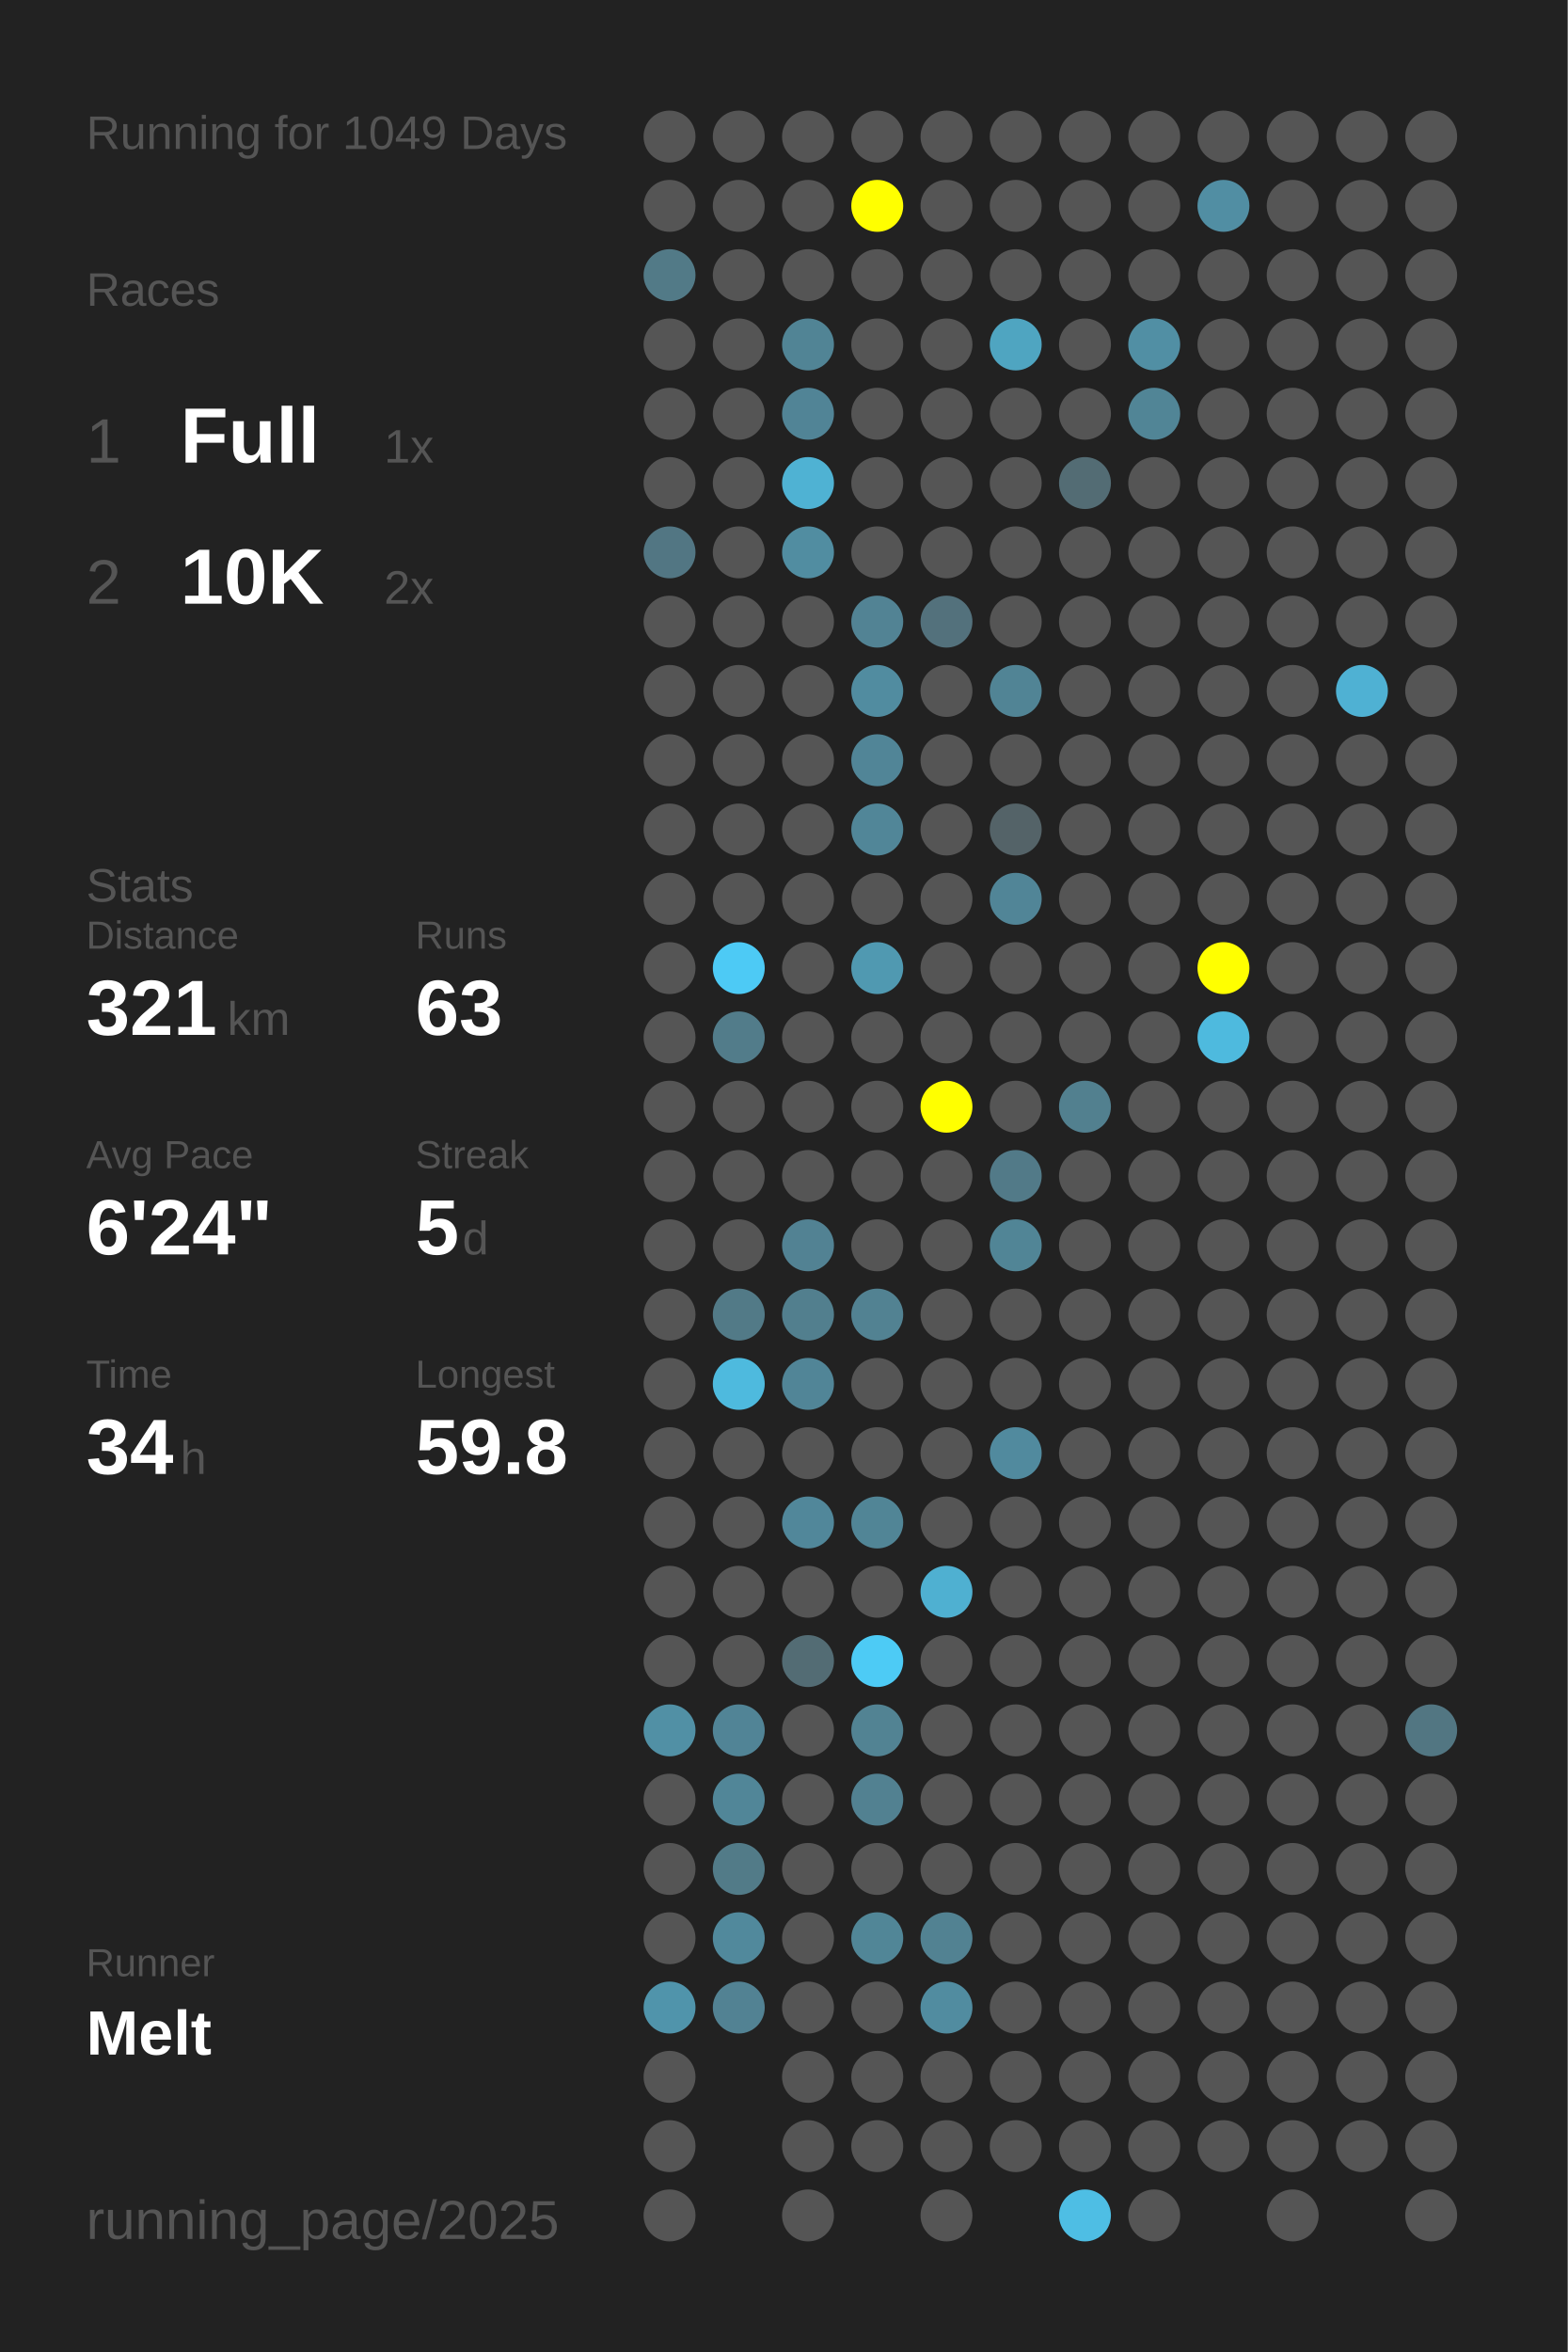
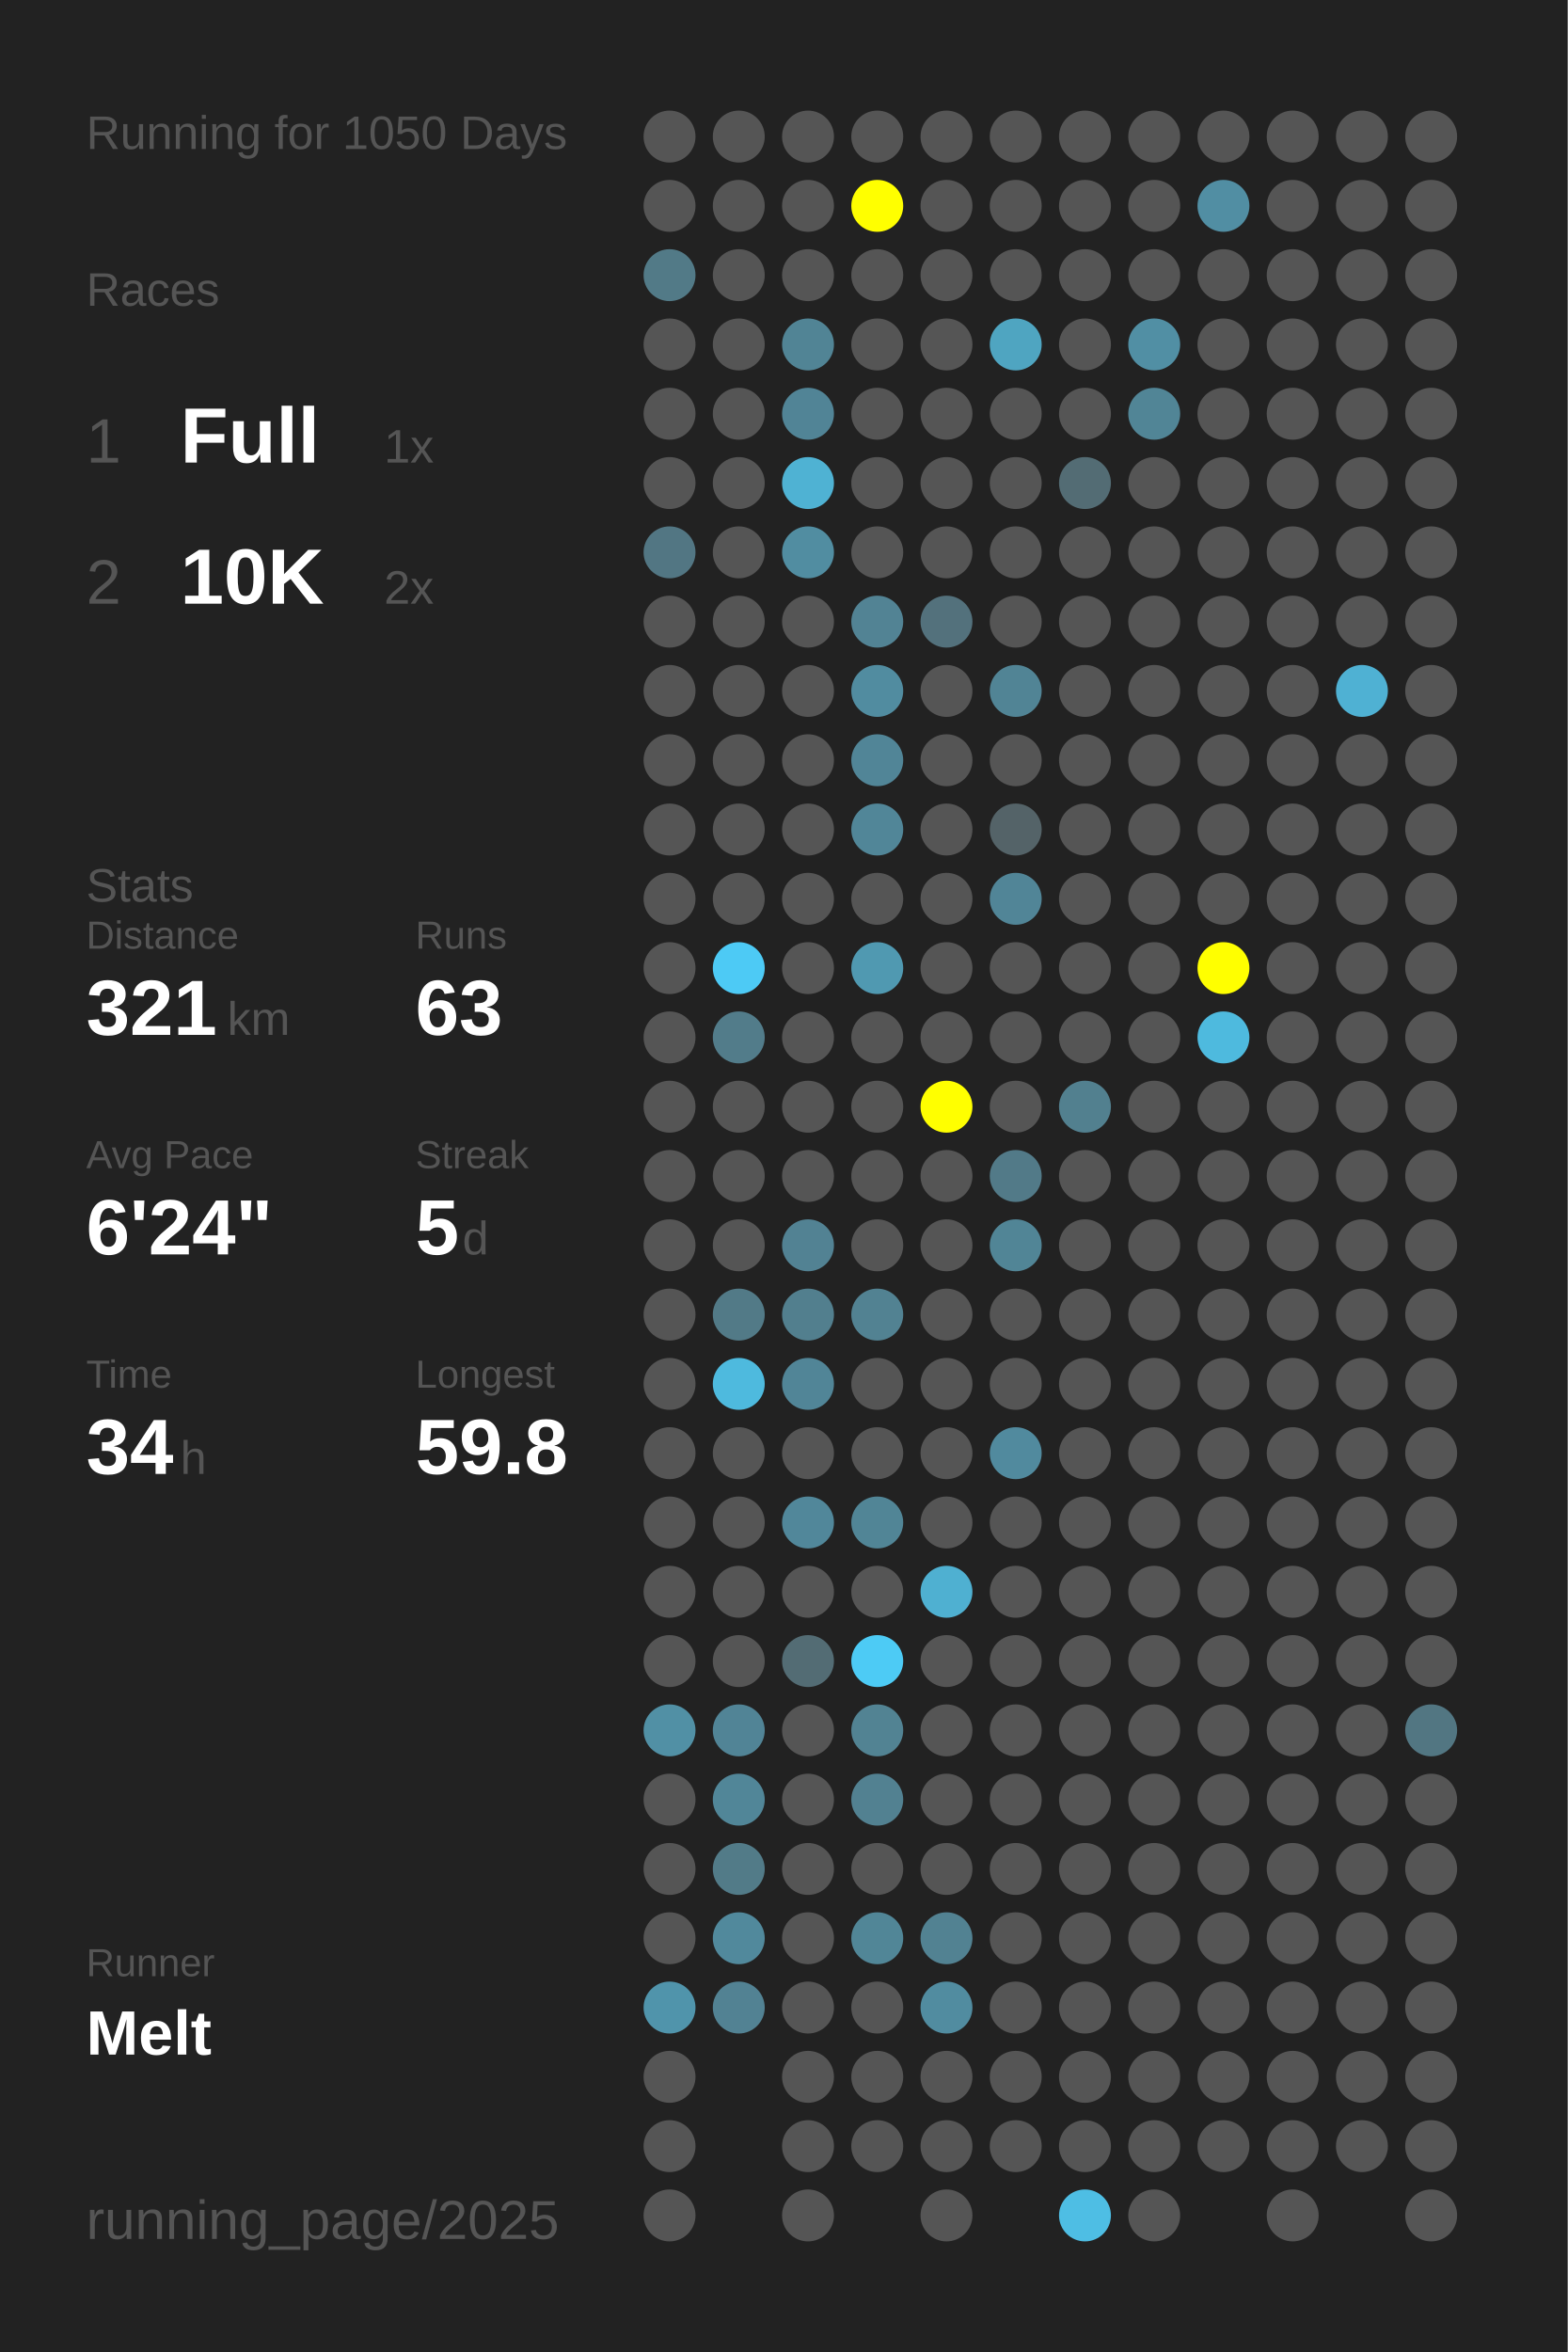
<svg xmlns="http://www.w3.org/2000/svg" baseProfile="full" height="300mm" version="1.1" viewBox="0,0,200,300" width="200mm">
  <defs />
  <rect fill="#222222" height="300" width="200" x="0" y="0" />
-   <text fill="#555555" style="font-size:6px; font-family:Arial;" x="11" y="19">Running for 1049 Days</text>
+   <text fill="#555555" style="font-size:6px; font-family:Arial;" x="11" y="19">Running for 1050 Days</text>
  <text fill="#555555" style="font-size:6px; font-family:Arial;" x="11" y="39">Races</text>
  <text fill="#555555" style="font-size:8px; font-family:Arial;" x="11" y="59">1</text>
  <text fill="#FFFFFF" style="font-size:10px; font-family:Arial; font-weight:bold;" x="23" y="59">Full</text>
  <text fill="#555555" style="font-size:6px; font-family:Arial;" x="49" y="59">1x</text>
  <text fill="#555555" style="font-size:8px; font-family:Arial;" x="11" y="77">2</text>
  <text fill="#FFFFFF" style="font-size:10px; font-family:Arial; font-weight:bold;" x="23" y="77">10K</text>
  <text fill="#555555" style="font-size:6px; font-family:Arial;" x="49" y="77">2x</text>
  <text fill="#555555" style="font-size:6px; font-family:Arial;" x="11" y="115">Stats</text>
  <text fill="#555555" style="font-size:5px; font-family:Arial;" x="11" y="121">Distance</text>
  <text fill="#FFFFFF" style="font-size:10px; font-family:Arial; font-weight:bold;" x="11" y="132">321</text>
  <text fill="#555555" style="font-size:6px; font-family:Arial;" x="29" y="132">km</text>
  <text fill="#555555" style="font-size:5px; font-family:Arial;" x="53" y="121">Runs</text>
  <text fill="#FFFFFF" style="font-size:10px; font-family:Arial; font-weight:bold;" x="53" y="132">63</text>
  <text fill="#555555" style="font-size:5px; font-family:Arial;" x="11" y="149">Avg Pace</text>
  <text fill="#FFFFFF" style="font-size:10px; font-family:Arial; font-weight:bold;" x="11" y="160">6'24"</text>
  <text fill="#555555" style="font-size:5px; font-family:Arial;" x="53" y="149">Streak</text>
  <text fill="#FFFFFF" style="font-size:10px; font-family:Arial; font-weight:bold;" x="53" y="160">5</text>
  <text fill="#555555" style="font-size:6px; font-family:Arial;" x="59" y="160">d</text>
  <text fill="#555555" style="font-size:5px; font-family:Arial;" x="11" y="177">Time</text>
  <text fill="#FFFFFF" style="font-size:10px; font-family:Arial; font-weight:bold;" x="11" y="188">34</text>
  <text fill="#555555" style="font-size:6px; font-family:Arial;" x="23" y="188">h</text>
  <text fill="#555555" style="font-size:5px; font-family:Arial;" x="53" y="177">Longest</text>
  <text fill="#FFFFFF" style="font-size:10px; font-family:Arial; font-weight:bold;" x="53" y="188">59.8</text>
  <text fill="#555555" style="font-size:5px; font-family:Arial;" x="11" y="252.065">Runner</text>
  <text fill="#FFFFFF" style="font-size:8px; font-family:Arial; font-weight:bold;" x="11" y="262.065">Melt</text>
  <text fill="#555555" style="font-size:7px; font-family:Arial;" x="11" y="285.581">running_page/2025</text>
  <circle cx="85.417" cy="17.419" fill="#555555" r="3.312" />
  <circle cx="85.417" cy="26.258" fill="#555555" r="3.312" />
  <circle cx="85.417" cy="35.097" fill="#527a87" r="3.312" />
  <circle cx="85.417" cy="43.935" fill="#555555" r="3.312" />
  <circle cx="85.417" cy="52.774" fill="#555555" r="3.312" />
  <circle cx="85.417" cy="61.613" fill="#555555" r="3.312" />
  <circle cx="85.417" cy="70.452" fill="#527683" r="3.312" />
  <circle cx="85.417" cy="79.29" fill="#555555" r="3.312" />
  <circle cx="85.417" cy="88.129" fill="#555555" r="3.312" />
  <circle cx="85.417" cy="96.968" fill="#555555" r="3.312" />
  <circle cx="85.417" cy="105.806" fill="#555555" r="3.312" />
  <circle cx="85.417" cy="114.645" fill="#555555" r="3.312" />
  <circle cx="85.417" cy="123.484" fill="#555555" r="3.312" />
  <circle cx="85.417" cy="132.323" fill="#555555" r="3.312" />
  <circle cx="85.417" cy="141.161" fill="#555555" r="3.312" />
  <circle cx="85.417" cy="150" fill="#555555" r="3.312" />
  <circle cx="85.417" cy="158.839" fill="#555555" r="3.312" />
  <circle cx="85.417" cy="167.677" fill="#555555" r="3.312" />
  <circle cx="85.417" cy="176.516" fill="#555555" r="3.312" />
  <circle cx="85.417" cy="185.355" fill="#555555" r="3.312" />
  <circle cx="85.417" cy="194.194" fill="#555555" r="3.312" />
  <circle cx="85.417" cy="203.032" fill="#555555" r="3.312" />
  <circle cx="85.417" cy="211.871" fill="#555555" r="3.312" />
  <circle cx="85.417" cy="220.71" fill="#5190a5" r="3.312" />
  <circle cx="85.417" cy="229.548" fill="#555555" r="3.312" />
  <circle cx="85.417" cy="238.387" fill="#555555" r="3.312" />
  <circle cx="85.417" cy="247.226" fill="#555555" r="3.312" />
  <circle cx="85.417" cy="256.065" fill="#5094ab" r="3.312" />
  <circle cx="85.417" cy="264.903" fill="#555555" r="3.312" />
  <circle cx="85.417" cy="273.742" fill="#555555" r="3.312" />
  <circle cx="85.417" cy="282.581" fill="#555555" r="3.312" />
  <circle cx="94.25" cy="17.419" fill="#555555" r="3.312" />
  <circle cx="94.25" cy="26.258" fill="#555555" r="3.312" />
  <circle cx="94.25" cy="35.097" fill="#555555" r="3.312" />
  <circle cx="94.25" cy="43.935" fill="#555555" r="3.312" />
  <circle cx="94.25" cy="52.774" fill="#555555" r="3.312" />
  <circle cx="94.25" cy="61.613" fill="#555555" r="3.312" />
  <circle cx="94.25" cy="70.452" fill="#555555" r="3.312" />
  <circle cx="94.25" cy="79.29" fill="#555555" r="3.312" />
  <circle cx="94.25" cy="88.129" fill="#555555" r="3.312" />
  <circle cx="94.25" cy="96.968" fill="#555555" r="3.312" />
  <circle cx="94.25" cy="105.806" fill="#555555" r="3.312" />
  <circle cx="94.25" cy="114.645" fill="#555555" r="3.312" />
  <circle cx="94.25" cy="123.484" fill="#4dcaf5" r="3.312" />
  <circle cx="94.25" cy="132.323" fill="#527c8a" r="3.312" />
  <circle cx="94.25" cy="141.161" fill="#555555" r="3.312" />
  <circle cx="94.25" cy="150" fill="#555555" r="3.312" />
  <circle cx="94.25" cy="158.839" fill="#555555" r="3.312" />
  <circle cx="94.25" cy="167.677" fill="#527a87" r="3.312" />
  <circle cx="94.25" cy="176.516" fill="#4ebade" r="3.312" />
  <circle cx="94.25" cy="185.355" fill="#555555" r="3.312" />
  <circle cx="94.25" cy="194.194" fill="#555555" r="3.312" />
  <circle cx="94.25" cy="203.032" fill="#555555" r="3.312" />
  <circle cx="94.25" cy="211.871" fill="#555555" r="3.312" />
  <circle cx="94.25" cy="220.71" fill="#518496" r="3.312" />
  <circle cx="94.25" cy="229.548" fill="#518698" r="3.312" />
  <circle cx="94.25" cy="238.387" fill="#527b88" r="3.312" />
  <circle cx="94.25" cy="247.226" fill="#51899c" r="3.312" />
  <circle cx="94.25" cy="256.065" fill="#528293" r="3.312" />
  <circle cx="103.083" cy="17.419" fill="#555555" r="3.312" />
  <circle cx="103.083" cy="26.258" fill="#555555" r="3.312" />
  <circle cx="103.083" cy="35.097" fill="#555555" r="3.312" />
  <circle cx="103.083" cy="43.935" fill="#518495" r="3.312" />
  <circle cx="103.083" cy="52.774" fill="#518496" r="3.312" />
  <circle cx="103.083" cy="61.613" fill="#4fb2d3" r="3.312" />
  <circle cx="103.083" cy="70.452" fill="#518da1" r="3.312" />
  <circle cx="103.083" cy="79.29" fill="#555555" r="3.312" />
  <circle cx="103.083" cy="88.129" fill="#555555" r="3.312" />
  <circle cx="103.083" cy="96.968" fill="#555555" r="3.312" />
  <circle cx="103.083" cy="105.806" fill="#555555" r="3.312" />
  <circle cx="103.083" cy="114.645" fill="#555555" r="3.312" />
  <circle cx="103.083" cy="123.484" fill="#555555" r="3.312" />
  <circle cx="103.083" cy="132.323" fill="#555555" r="3.312" />
  <circle cx="103.083" cy="141.161" fill="#555555" r="3.312" />
  <circle cx="103.083" cy="150" fill="#555555" r="3.312" />
  <circle cx="103.083" cy="158.839" fill="#528293" r="3.312" />
  <circle cx="103.083" cy="167.677" fill="#527f8e" r="3.312" />
  <circle cx="103.083" cy="176.516" fill="#518597" r="3.312" />
  <circle cx="103.083" cy="185.355" fill="#555555" r="3.312" />
  <circle cx="103.083" cy="194.194" fill="#51879a" r="3.312" />
  <circle cx="103.083" cy="203.032" fill="#555555" r="3.312" />
  <circle cx="103.083" cy="211.871" fill="#536c74" r="3.312" />
  <circle cx="103.083" cy="220.71" fill="#555555" r="3.312" />
  <circle cx="103.083" cy="229.548" fill="#555555" r="3.312" />
  <circle cx="103.083" cy="238.387" fill="#555555" r="3.312" />
  <circle cx="103.083" cy="247.226" fill="#555555" r="3.312" />
  <circle cx="103.083" cy="256.065" fill="#555555" r="3.312" />
  <circle cx="103.083" cy="264.903" fill="#555555" r="3.312" />
  <circle cx="103.083" cy="273.742" fill="#555555" r="3.312" />
  <circle cx="103.083" cy="282.581" fill="#555555" r="3.312" />
  <circle cx="111.917" cy="17.419" fill="#555555" r="3.312" />
  <circle cx="111.917" cy="26.258" fill="#FFFF00" r="3.312" />
  <circle cx="111.917" cy="35.097" fill="#555555" r="3.312" />
  <circle cx="111.917" cy="43.935" fill="#555555" r="3.312" />
  <circle cx="111.917" cy="52.774" fill="#555555" r="3.312" />
  <circle cx="111.917" cy="61.613" fill="#555555" r="3.312" />
  <circle cx="111.917" cy="70.452" fill="#555555" r="3.312" />
  <circle cx="111.917" cy="79.29" fill="#528394" r="3.312" />
  <circle cx="111.917" cy="88.129" fill="#518ca0" r="3.312" />
  <circle cx="111.917" cy="96.968" fill="#518597" r="3.312" />
  <circle cx="111.917" cy="105.806" fill="#518698" r="3.312" />
  <circle cx="111.917" cy="114.645" fill="#555555" r="3.312" />
  <circle cx="111.917" cy="123.484" fill="#5099b1" r="3.312" />
  <circle cx="111.917" cy="132.323" fill="#555555" r="3.312" />
  <circle cx="111.917" cy="141.161" fill="#555555" r="3.312" />
  <circle cx="111.917" cy="150" fill="#555555" r="3.312" />
  <circle cx="111.917" cy="158.839" fill="#555555" r="3.312" />
  <circle cx="111.917" cy="167.677" fill="#528292" r="3.312" />
  <circle cx="111.917" cy="176.516" fill="#555555" r="3.312" />
  <circle cx="111.917" cy="185.355" fill="#555555" r="3.312" />
  <circle cx="111.917" cy="194.194" fill="#518596" r="3.312" />
  <circle cx="111.917" cy="203.032" fill="#555555" r="3.312" />
  <circle cx="111.917" cy="211.871" fill="#4dcbf5" r="3.312" />
  <circle cx="111.917" cy="220.71" fill="#528393" r="3.312" />
  <circle cx="111.917" cy="229.548" fill="#528191" r="3.312" />
  <circle cx="111.917" cy="238.387" fill="#555555" r="3.312" />
  <circle cx="111.917" cy="247.226" fill="#518697" r="3.312" />
  <circle cx="111.917" cy="256.065" fill="#555555" r="3.312" />
  <circle cx="111.917" cy="264.903" fill="#555555" r="3.312" />
  <circle cx="111.917" cy="273.742" fill="#555555" r="3.312" />
  <circle cx="120.75" cy="17.419" fill="#555555" r="3.312" />
  <circle cx="120.75" cy="26.258" fill="#555555" r="3.312" />
  <circle cx="120.75" cy="35.097" fill="#555555" r="3.312" />
  <circle cx="120.75" cy="43.935" fill="#555555" r="3.312" />
  <circle cx="120.75" cy="52.774" fill="#555555" r="3.312" />
  <circle cx="120.75" cy="61.613" fill="#555555" r="3.312" />
  <circle cx="120.75" cy="70.452" fill="#555555" r="3.312" />
  <circle cx="120.75" cy="79.29" fill="#53717c" r="3.312" />
  <circle cx="120.75" cy="88.129" fill="#555555" r="3.312" />
  <circle cx="120.75" cy="96.968" fill="#555555" r="3.312" />
  <circle cx="120.75" cy="105.806" fill="#555555" r="3.312" />
  <circle cx="120.75" cy="114.645" fill="#555555" r="3.312" />
  <circle cx="120.75" cy="123.484" fill="#555555" r="3.312" />
  <circle cx="120.75" cy="132.323" fill="#555555" r="3.312" />
  <circle cx="120.75" cy="141.161" fill="#FFFF00" r="3.312" />
  <circle cx="120.75" cy="150" fill="#555555" r="3.312" />
  <circle cx="120.75" cy="158.839" fill="#555555" r="3.312" />
  <circle cx="120.75" cy="167.677" fill="#555555" r="3.312" />
  <circle cx="120.75" cy="176.516" fill="#555555" r="3.312" />
  <circle cx="120.75" cy="185.355" fill="#555555" r="3.312" />
  <circle cx="120.75" cy="194.194" fill="#555555" r="3.312" />
  <circle cx="120.75" cy="203.032" fill="#4fb0d1" r="3.312" />
  <circle cx="120.75" cy="211.871" fill="#555555" r="3.312" />
  <circle cx="120.75" cy="220.71" fill="#555555" r="3.312" />
  <circle cx="120.75" cy="229.548" fill="#555555" r="3.312" />
  <circle cx="120.75" cy="238.387" fill="#555555" r="3.312" />
  <circle cx="120.75" cy="247.226" fill="#528292" r="3.312" />
  <circle cx="120.75" cy="256.065" fill="#518ca0" r="3.312" />
  <circle cx="120.75" cy="264.903" fill="#555555" r="3.312" />
  <circle cx="120.75" cy="273.742" fill="#555555" r="3.312" />
  <circle cx="120.75" cy="282.581" fill="#555555" r="3.312" />
  <circle cx="129.583" cy="17.419" fill="#555555" r="3.312" />
  <circle cx="129.583" cy="26.258" fill="#555555" r="3.312" />
  <circle cx="129.583" cy="35.097" fill="#555555" r="3.312" />
  <circle cx="129.583" cy="43.935" fill="#4fa5c1" r="3.312" />
  <circle cx="129.583" cy="52.774" fill="#555555" r="3.312" />
  <circle cx="129.583" cy="61.613" fill="#555555" r="3.312" />
  <circle cx="129.583" cy="70.452" fill="#555555" r="3.312" />
  <circle cx="129.583" cy="79.29" fill="#555555" r="3.312" />
  <circle cx="129.583" cy="88.129" fill="#518495" r="3.312" />
  <circle cx="129.583" cy="96.968" fill="#555555" r="3.312" />
  <circle cx="129.583" cy="105.806" fill="#546368" r="3.312" />
  <circle cx="129.583" cy="114.645" fill="#518597" r="3.312" />
  <circle cx="129.583" cy="123.484" fill="#555555" r="3.312" />
  <circle cx="129.583" cy="132.323" fill="#555555" r="3.312" />
  <circle cx="129.583" cy="141.161" fill="#555555" r="3.312" />
  <circle cx="129.583" cy="150" fill="#527a88" r="3.312" />
  <circle cx="129.583" cy="158.839" fill="#518596" r="3.312" />
  <circle cx="129.583" cy="167.677" fill="#555555" r="3.312" />
  <circle cx="129.583" cy="176.516" fill="#555555" r="3.312" />
  <circle cx="129.583" cy="185.355" fill="#518a9e" r="3.312" />
  <circle cx="129.583" cy="194.194" fill="#555555" r="3.312" />
  <circle cx="129.583" cy="203.032" fill="#555555" r="3.312" />
  <circle cx="129.583" cy="211.871" fill="#555555" r="3.312" />
  <circle cx="129.583" cy="220.71" fill="#555555" r="3.312" />
  <circle cx="129.583" cy="229.548" fill="#555555" r="3.312" />
  <circle cx="129.583" cy="238.387" fill="#555555" r="3.312" />
  <circle cx="129.583" cy="247.226" fill="#555555" r="3.312" />
  <circle cx="129.583" cy="256.065" fill="#555555" r="3.312" />
  <circle cx="129.583" cy="264.903" fill="#555555" r="3.312" />
  <circle cx="129.583" cy="273.742" fill="#555555" r="3.312" />
  <circle cx="138.417" cy="17.419" fill="#555555" r="3.312" />
  <circle cx="138.417" cy="26.258" fill="#555555" r="3.312" />
  <circle cx="138.417" cy="35.097" fill="#555555" r="3.312" />
  <circle cx="138.417" cy="43.935" fill="#555555" r="3.312" />
  <circle cx="138.417" cy="52.774" fill="#555555" r="3.312" />
  <circle cx="138.417" cy="61.613" fill="#536c74" r="3.312" />
  <circle cx="138.417" cy="70.452" fill="#555555" r="3.312" />
  <circle cx="138.417" cy="79.29" fill="#555555" r="3.312" />
  <circle cx="138.417" cy="88.129" fill="#555555" r="3.312" />
  <circle cx="138.417" cy="96.968" fill="#555555" r="3.312" />
  <circle cx="138.417" cy="105.806" fill="#555555" r="3.312" />
  <circle cx="138.417" cy="114.645" fill="#555555" r="3.312" />
  <circle cx="138.417" cy="123.484" fill="#555555" r="3.312" />
  <circle cx="138.417" cy="132.323" fill="#555555" r="3.312" />
  <circle cx="138.417" cy="141.161" fill="#52808f" r="3.312" />
  <circle cx="138.417" cy="150" fill="#555555" r="3.312" />
  <circle cx="138.417" cy="158.839" fill="#555555" r="3.312" />
  <circle cx="138.417" cy="167.677" fill="#555555" r="3.312" />
  <circle cx="138.417" cy="176.516" fill="#555555" r="3.312" />
  <circle cx="138.417" cy="185.355" fill="#555555" r="3.312" />
  <circle cx="138.417" cy="194.194" fill="#555555" r="3.312" />
  <circle cx="138.417" cy="203.032" fill="#555555" r="3.312" />
  <circle cx="138.417" cy="211.871" fill="#555555" r="3.312" />
  <circle cx="138.417" cy="220.71" fill="#555555" r="3.312" />
  <circle cx="138.417" cy="229.548" fill="#555555" r="3.312" />
  <circle cx="138.417" cy="238.387" fill="#555555" r="3.312" />
  <circle cx="138.417" cy="247.226" fill="#555555" r="3.312" />
  <circle cx="138.417" cy="256.065" fill="#555555" r="3.312" />
  <circle cx="138.417" cy="264.903" fill="#555555" r="3.312" />
  <circle cx="138.417" cy="273.742" fill="#555555" r="3.312" />
  <circle cx="138.417" cy="282.581" fill="#4ebee4" r="3.312" />
  <circle cx="147.25" cy="17.419" fill="#555555" r="3.312" />
  <circle cx="147.25" cy="26.258" fill="#555555" r="3.312" />
  <circle cx="147.25" cy="35.097" fill="#555555" r="3.312" />
  <circle cx="147.25" cy="43.935" fill="#518fa4" r="3.312" />
  <circle cx="147.25" cy="52.774" fill="#518596" r="3.312" />
  <circle cx="147.25" cy="61.613" fill="#555555" r="3.312" />
  <circle cx="147.25" cy="70.452" fill="#555555" r="3.312" />
  <circle cx="147.25" cy="79.29" fill="#555555" r="3.312" />
  <circle cx="147.25" cy="88.129" fill="#555555" r="3.312" />
  <circle cx="147.25" cy="96.968" fill="#555555" r="3.312" />
  <circle cx="147.25" cy="105.806" fill="#555555" r="3.312" />
  <circle cx="147.25" cy="114.645" fill="#555555" r="3.312" />
  <circle cx="147.25" cy="123.484" fill="#555555" r="3.312" />
  <circle cx="147.25" cy="132.323" fill="#555555" r="3.312" />
  <circle cx="147.25" cy="141.161" fill="#555555" r="3.312" />
  <circle cx="147.25" cy="150" fill="#555555" r="3.312" />
  <circle cx="147.25" cy="158.839" fill="#555555" r="3.312" />
  <circle cx="147.25" cy="167.677" fill="#555555" r="3.312" />
  <circle cx="147.25" cy="176.516" fill="#555555" r="3.312" />
  <circle cx="147.25" cy="185.355" fill="#555555" r="3.312" />
  <circle cx="147.25" cy="194.194" fill="#555555" r="3.312" />
  <circle cx="147.25" cy="203.032" fill="#555555" r="3.312" />
  <circle cx="147.25" cy="211.871" fill="#555555" r="3.312" />
  <circle cx="147.25" cy="220.71" fill="#555555" r="3.312" />
  <circle cx="147.25" cy="229.548" fill="#555555" r="3.312" />
  <circle cx="147.25" cy="238.387" fill="#555555" r="3.312" />
  <circle cx="147.25" cy="247.226" fill="#555555" r="3.312" />
  <circle cx="147.25" cy="256.065" fill="#555555" r="3.312" />
  <circle cx="147.25" cy="264.903" fill="#555555" r="3.312" />
  <circle cx="147.25" cy="273.742" fill="#555555" r="3.312" />
  <circle cx="147.25" cy="282.581" fill="#555555" r="3.312" />
  <circle cx="156.083" cy="17.419" fill="#555555" r="3.312" />
  <circle cx="156.083" cy="26.258" fill="#518ea3" r="3.312" />
  <circle cx="156.083" cy="35.097" fill="#555555" r="3.312" />
  <circle cx="156.083" cy="43.935" fill="#555555" r="3.312" />
  <circle cx="156.083" cy="52.774" fill="#555555" r="3.312" />
  <circle cx="156.083" cy="61.613" fill="#555555" r="3.312" />
  <circle cx="156.083" cy="70.452" fill="#555555" r="3.312" />
  <circle cx="156.083" cy="79.29" fill="#555555" r="3.312" />
  <circle cx="156.083" cy="88.129" fill="#555555" r="3.312" />
  <circle cx="156.083" cy="96.968" fill="#555555" r="3.312" />
  <circle cx="156.083" cy="105.806" fill="#555555" r="3.312" />
  <circle cx="156.083" cy="114.645" fill="#555555" r="3.312" />
  <circle cx="156.083" cy="123.484" fill="#FFFF00" r="3.312" />
  <circle cx="156.083" cy="132.323" fill="#4ebade" r="3.312" />
  <circle cx="156.083" cy="141.161" fill="#555555" r="3.312" />
  <circle cx="156.083" cy="150" fill="#555555" r="3.312" />
  <circle cx="156.083" cy="158.839" fill="#555555" r="3.312" />
  <circle cx="156.083" cy="167.677" fill="#555555" r="3.312" />
  <circle cx="156.083" cy="176.516" fill="#555555" r="3.312" />
  <circle cx="156.083" cy="185.355" fill="#555555" r="3.312" />
  <circle cx="156.083" cy="194.194" fill="#555555" r="3.312" />
  <circle cx="156.083" cy="203.032" fill="#555555" r="3.312" />
  <circle cx="156.083" cy="211.871" fill="#555555" r="3.312" />
  <circle cx="156.083" cy="220.71" fill="#555555" r="3.312" />
  <circle cx="156.083" cy="229.548" fill="#555555" r="3.312" />
  <circle cx="156.083" cy="238.387" fill="#555555" r="3.312" />
  <circle cx="156.083" cy="247.226" fill="#555555" r="3.312" />
  <circle cx="156.083" cy="256.065" fill="#555555" r="3.312" />
  <circle cx="156.083" cy="264.903" fill="#555555" r="3.312" />
  <circle cx="156.083" cy="273.742" fill="#555555" r="3.312" />
  <circle cx="164.917" cy="17.419" fill="#555555" r="3.312" />
  <circle cx="164.917" cy="26.258" fill="#555555" r="3.312" />
  <circle cx="164.917" cy="35.097" fill="#555555" r="3.312" />
  <circle cx="164.917" cy="43.935" fill="#555555" r="3.312" />
  <circle cx="164.917" cy="52.774" fill="#555555" r="3.312" />
  <circle cx="164.917" cy="61.613" fill="#555555" r="3.312" />
  <circle cx="164.917" cy="70.452" fill="#555555" r="3.312" />
  <circle cx="164.917" cy="79.29" fill="#555555" r="3.312" />
  <circle cx="164.917" cy="88.129" fill="#555555" r="3.312" />
  <circle cx="164.917" cy="96.968" fill="#555555" r="3.312" />
  <circle cx="164.917" cy="105.806" fill="#555555" r="3.312" />
  <circle cx="164.917" cy="114.645" fill="#555555" r="3.312" />
  <circle cx="164.917" cy="123.484" fill="#555555" r="3.312" />
  <circle cx="164.917" cy="132.323" fill="#555555" r="3.312" />
  <circle cx="164.917" cy="141.161" fill="#555555" r="3.312" />
  <circle cx="164.917" cy="150" fill="#555555" r="3.312" />
  <circle cx="164.917" cy="158.839" fill="#555555" r="3.312" />
  <circle cx="164.917" cy="167.677" fill="#555555" r="3.312" />
  <circle cx="164.917" cy="176.516" fill="#555555" r="3.312" />
  <circle cx="164.917" cy="185.355" fill="#555555" r="3.312" />
  <circle cx="164.917" cy="194.194" fill="#555555" r="3.312" />
  <circle cx="164.917" cy="203.032" fill="#555555" r="3.312" />
  <circle cx="164.917" cy="211.871" fill="#555555" r="3.312" />
  <circle cx="164.917" cy="220.71" fill="#555555" r="3.312" />
  <circle cx="164.917" cy="229.548" fill="#555555" r="3.312" />
  <circle cx="164.917" cy="238.387" fill="#555555" r="3.312" />
  <circle cx="164.917" cy="247.226" fill="#555555" r="3.312" />
  <circle cx="164.917" cy="256.065" fill="#555555" r="3.312" />
  <circle cx="164.917" cy="264.903" fill="#555555" r="3.312" />
  <circle cx="164.917" cy="273.742" fill="#555555" r="3.312" />
  <circle cx="164.917" cy="282.581" fill="#555555" r="3.312" />
  <circle cx="173.75" cy="17.419" fill="#555555" r="3.312" />
  <circle cx="173.75" cy="26.258" fill="#555555" r="3.312" />
  <circle cx="173.75" cy="35.097" fill="#555555" r="3.312" />
  <circle cx="173.75" cy="43.935" fill="#555555" r="3.312" />
  <circle cx="173.75" cy="52.774" fill="#555555" r="3.312" />
  <circle cx="173.75" cy="61.613" fill="#555555" r="3.312" />
  <circle cx="173.75" cy="70.452" fill="#555555" r="3.312" />
  <circle cx="173.75" cy="79.29" fill="#555555" r="3.312" />
  <circle cx="173.75" cy="88.129" fill="#4fb1d3" r="3.312" />
  <circle cx="173.75" cy="96.968" fill="#555555" r="3.312" />
  <circle cx="173.75" cy="105.806" fill="#555555" r="3.312" />
  <circle cx="173.75" cy="114.645" fill="#555555" r="3.312" />
  <circle cx="173.75" cy="123.484" fill="#555555" r="3.312" />
  <circle cx="173.75" cy="132.323" fill="#555555" r="3.312" />
  <circle cx="173.75" cy="141.161" fill="#555555" r="3.312" />
  <circle cx="173.75" cy="150" fill="#555555" r="3.312" />
  <circle cx="173.75" cy="158.839" fill="#555555" r="3.312" />
  <circle cx="173.75" cy="167.677" fill="#555555" r="3.312" />
  <circle cx="173.75" cy="176.516" fill="#555555" r="3.312" />
  <circle cx="173.75" cy="185.355" fill="#555555" r="3.312" />
  <circle cx="173.75" cy="194.194" fill="#555555" r="3.312" />
  <circle cx="173.75" cy="203.032" fill="#555555" r="3.312" />
  <circle cx="173.75" cy="211.871" fill="#555555" r="3.312" />
  <circle cx="173.75" cy="220.71" fill="#555555" r="3.312" />
  <circle cx="173.75" cy="229.548" fill="#555555" r="3.312" />
  <circle cx="173.75" cy="238.387" fill="#555555" r="3.312" />
  <circle cx="173.75" cy="247.226" fill="#555555" r="3.312" />
  <circle cx="173.75" cy="256.065" fill="#555555" r="3.312" />
  <circle cx="173.75" cy="264.903" fill="#555555" r="3.312" />
  <circle cx="173.75" cy="273.742" fill="#555555" r="3.312" />
  <circle cx="182.583" cy="17.419" fill="#555555" r="3.312" />
  <circle cx="182.583" cy="26.258" fill="#555555" r="3.312" />
  <circle cx="182.583" cy="35.097" fill="#555555" r="3.312" />
  <circle cx="182.583" cy="43.935" fill="#555555" r="3.312" />
  <circle cx="182.583" cy="52.774" fill="#555555" r="3.312" />
  <circle cx="182.583" cy="61.613" fill="#555555" r="3.312" />
  <circle cx="182.583" cy="70.452" fill="#555555" r="3.312" />
  <circle cx="182.583" cy="79.29" fill="#555555" r="3.312" />
  <circle cx="182.583" cy="88.129" fill="#555555" r="3.312" />
  <circle cx="182.583" cy="96.968" fill="#555555" r="3.312" />
  <circle cx="182.583" cy="105.806" fill="#555555" r="3.312" />
  <circle cx="182.583" cy="114.645" fill="#555555" r="3.312" />
  <circle cx="182.583" cy="123.484" fill="#555555" r="3.312" />
  <circle cx="182.583" cy="132.323" fill="#555555" r="3.312" />
  <circle cx="182.583" cy="141.161" fill="#555555" r="3.312" />
  <circle cx="182.583" cy="150" fill="#555555" r="3.312" />
  <circle cx="182.583" cy="158.839" fill="#555555" r="3.312" />
  <circle cx="182.583" cy="167.677" fill="#555555" r="3.312" />
  <circle cx="182.583" cy="176.516" fill="#555555" r="3.312" />
  <circle cx="182.583" cy="185.355" fill="#555555" r="3.312" />
  <circle cx="182.583" cy="194.194" fill="#555555" r="3.312" />
  <circle cx="182.583" cy="203.032" fill="#555555" r="3.312" />
  <circle cx="182.583" cy="211.871" fill="#555555" r="3.312" />
  <circle cx="182.583" cy="220.71" fill="#527682" r="3.312" />
  <circle cx="182.583" cy="229.548" fill="#555555" r="3.312" />
  <circle cx="182.583" cy="238.387" fill="#555555" r="3.312" />
  <circle cx="182.583" cy="247.226" fill="#555555" r="3.312" />
  <circle cx="182.583" cy="256.065" fill="#555555" r="3.312" />
  <circle cx="182.583" cy="264.903" fill="#555555" r="3.312" />
  <circle cx="182.583" cy="273.742" fill="#555555" r="3.312" />
  <circle cx="182.583" cy="282.581" fill="#555555" r="3.312" />
</svg>
